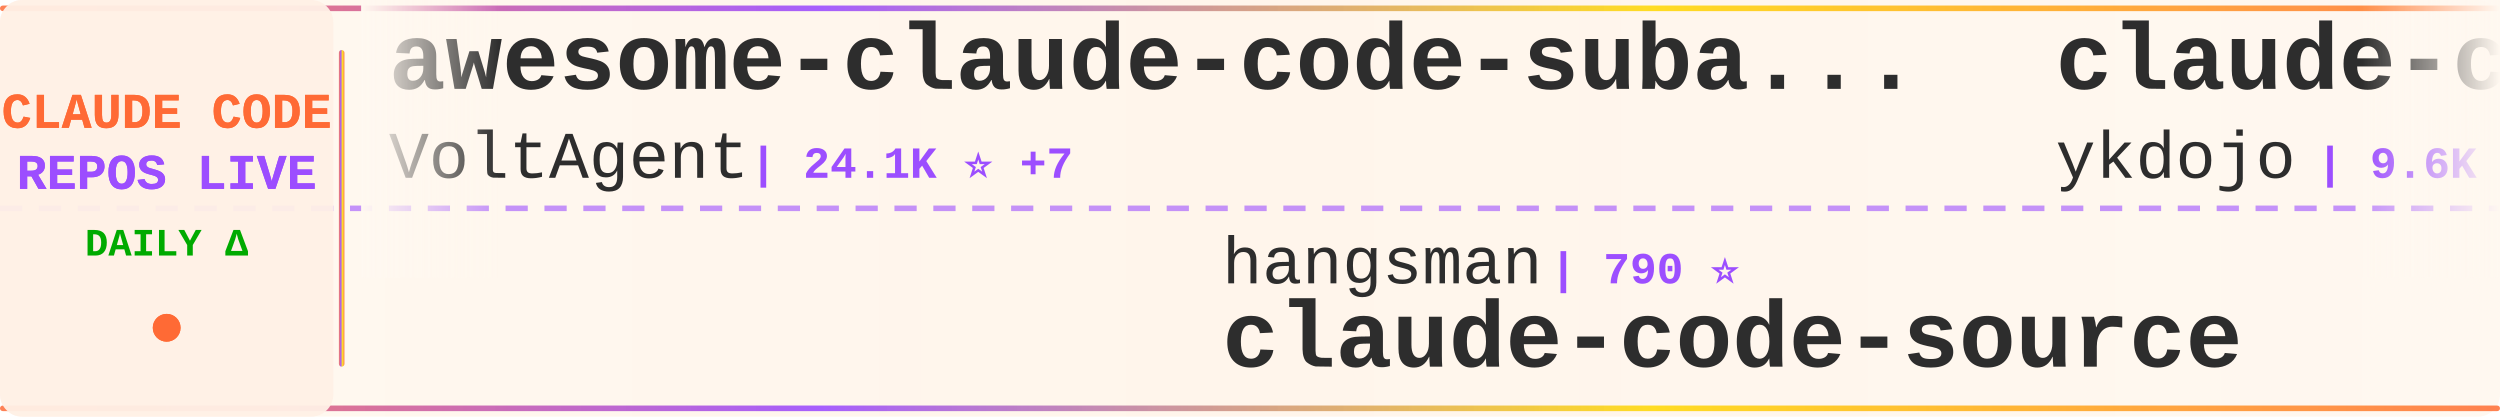
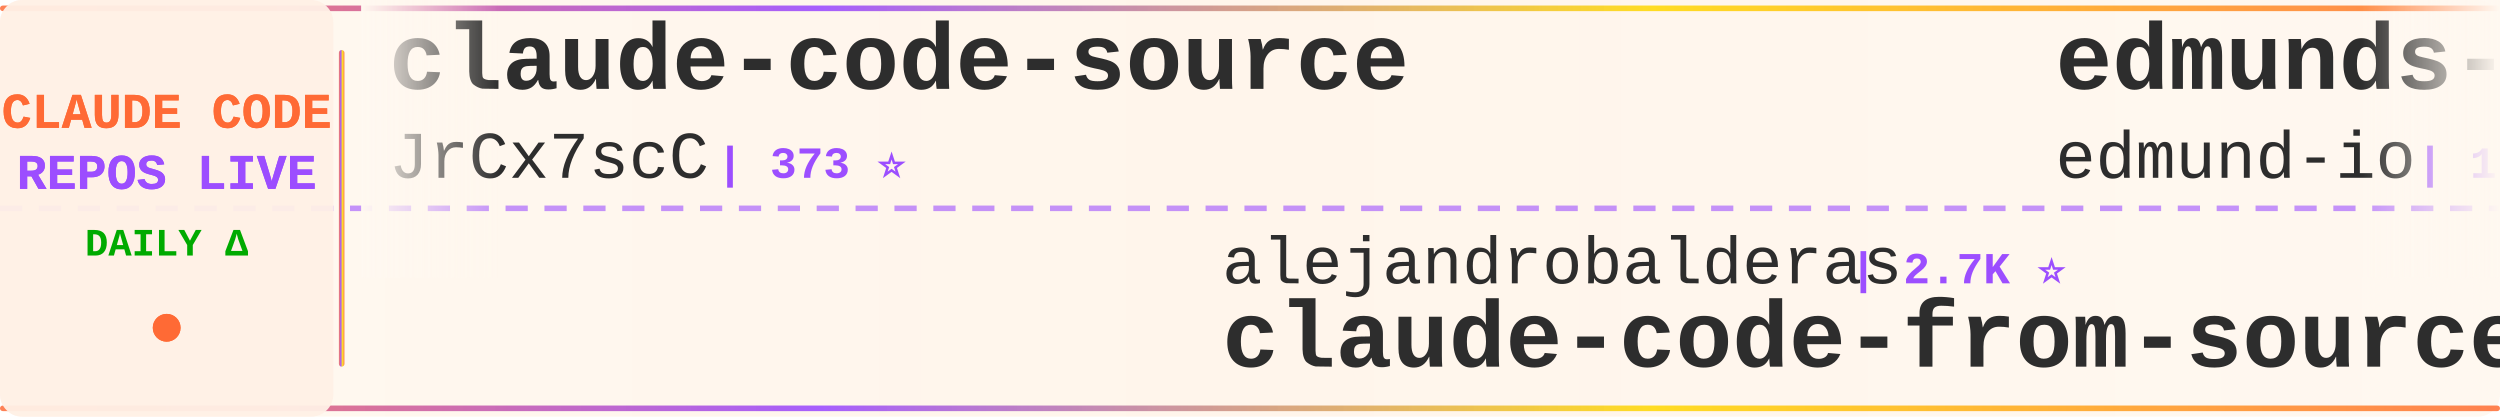
<svg xmlns="http://www.w3.org/2000/svg" width="900" height="150">
  <defs>
    <linearGradient id="tickerBg" x1="0%" y1="0%" x2="100%" y2="0%">
      <stop offset="0%" style="stop-color:#fff8f0;stop-opacity:0.98" />
      <stop offset="50%" style="stop-color:#fff5eb;stop-opacity:1" />
      <stop offset="100%" style="stop-color:#fff8f0;stop-opacity:0.98" />
    </linearGradient>
    <linearGradient id="borderGrad" x1="0%" y1="0%" x2="100%" y2="0%">
      <stop offset="0%" style="stop-color:#FF6B35;stop-opacity:0.85">
        <animate attributeName="stop-opacity" values="0.85;1;0.85" dur="2s" repeatCount="indefinite" />
      </stop>
      <stop offset="33%" style="stop-color:#9C4EFF;stop-opacity:0.9">
        <animate attributeName="stop-opacity" values="0.9;1;0.9" dur="2.2s" repeatCount="indefinite" />
      </stop>
      <stop offset="66%" style="stop-color:#FFD700;stop-opacity:0.85">
        <animate attributeName="stop-opacity" values="0.85;1;0.85" dur="1.8s" repeatCount="indefinite" />
      </stop>
      <stop offset="100%" style="stop-color:#FF6B35;stop-opacity:0.85">
        <animate attributeName="stop-opacity" values="0.85;1;0.85" dur="2s" repeatCount="indefinite" />
      </stop>
    </linearGradient>
    <filter id="textGlow">
      <feGaussianBlur stdDeviation="0.15" result="coloredBlur" />
      <feMerge>
        <feMergeNode in="coloredBlur" />
        <feMergeNode in="SourceGraphic" />
      </feMerge>
    </filter>
    <filter id="metricGlow">
      <feGaussianBlur stdDeviation="0.2" result="coloredBlur" />
      <feMerge>
        <feMergeNode in="coloredBlur" />
        <feMergeNode in="SourceGraphic" />
      </feMerge>
    </filter>
    <linearGradient id="leftFade" x1="0%" y1="0%" x2="100%" y2="0%">
      <stop offset="0%" style="stop-color:#fff8f0;stop-opacity:1" />
      <stop offset="100%" style="stop-color:#fff8f0;stop-opacity:0" />
    </linearGradient>
    <linearGradient id="rightFade" x1="0%" y1="0%" x2="100%" y2="0%">
      <stop offset="0%" style="stop-color:#fff8f0;stop-opacity:0" />
      <stop offset="100%" style="stop-color:#fff8f0;stop-opacity:1" />
    </linearGradient>
  </defs>
  <rect width="900" height="150" fill="url(#tickerBg)" rx="8" />
  <rect x="0" y="2" width="900" height="2" fill="url(#borderGrad)" rx="1" />
  <rect x="0" y="146" width="900" height="2" fill="url(#borderGrad)" rx="1" />
  <line x1="0" y1="75" x2="900" y2="75" stroke="#9C4EFF" stroke-width="2" stroke-dasharray="8 6" opacity="0.6" />
  <rect x="0" y="0" width="120" height="150" fill="#fff0e6" opacity="0.95" rx="8" />
  <text x="60" y="46" font-family="'Courier New', monospace" font-size="18" font-weight="bold" fill="#FF6B35" text-anchor="middle" filter="url(#textGlow)">
    CLAUDE CODE
  </text>
  <text x="60" y="68" font-family="'Courier New', monospace" font-size="18" font-weight="bold" fill="#9C4EFF" text-anchor="middle" filter="url(#textGlow)">
    REPOS LIVE
  </text>
  <text x="60" y="92" font-family="'Courier New', monospace" font-size="14" font-weight="bold" fill="#00aa00" text-anchor="middle">
    DAILY Δ
  </text>
  <circle cx="60" cy="118" r="5" fill="#FF6B35" filter="url(#metricGlow)">
    <animate attributeName="r" values="4;6;4" dur="1.5s" repeatCount="indefinite" />
    <animate attributeName="opacity" values="0.6;1;0.6" dur="1.5s" repeatCount="indefinite" />
  </circle>
  <rect x="122" y="18" width="2" height="114" fill="url(#borderGrad)" rx="1" />
  <clipPath id="tickerClip">
    <rect x="130" y="0" width="770" height="150" />
  </clipPath>
  <g clip-path="url(#tickerClip)">
    <g id="tickerItems">
      <animateTransform attributeName="transform" attributeType="XML" type="translate" from="0 0" to="-3000 0" dur="54s" repeatCount="indefinite" />
      <g transform="translate(0, 0)">
-         <text x="140" y="32" font-family="'Courier New', monospace" font-size="34" font-weight="bold" fill="#2d2d2d">awesome-claude-code-suba...</text>
-         <text x="140" y="64" font-family="'Courier New', monospace" font-size="24" font-weight="normal" fill="#2d2d2d" opacity="1.0">VoltAgent</text>
-         <text x="270" y="64" font-family="'Courier New', monospace" font-size="16" font-weight="bold" fill="#9C4EFF"> | 24.1K ⭐ +7</text>
+         <text x="140" y="32" font-family="'Courier New', monospace" font-size="34" font-weight="bold" fill="#2d2d2d">claude-code-source</text>
+         <text x="140" y="64" font-family="'Courier New', monospace" font-size="24" font-weight="normal" fill="#2d2d2d" opacity="1.0">JrCx7scC</text>
+         <text x="258" y="64" font-family="'Courier New', monospace" font-size="16" font-weight="bold" fill="#9C4EFF"> | 373 ⭐</text>
      </g>
      <g transform="translate(300, 0)">
-         <text x="140" y="102" font-family="'Courier New', monospace" font-size="24" font-weight="normal" fill="#2d2d2d" opacity="1.0">hangsman</text>
-         <text x="258" y="102" font-family="'Courier New', monospace" font-size="16" font-weight="bold" fill="#9C4EFF"> | 790 ⭐</text>
-         <text x="140" y="132" font-family="'Courier New', monospace" font-size="34" font-weight="bold" fill="#2d2d2d">claude-code-source</text>
+         <text x="140" y="102" font-family="'Courier New', monospace" font-size="24" font-weight="normal" fill="#2d2d2d" opacity="1.0">alejandrobalderas</text>
+         <text x="366" y="102" font-family="'Courier New', monospace" font-size="16" font-weight="bold" fill="#9C4EFF"> | 2.7K ⭐</text>
+         <text x="140" y="132" font-family="'Courier New', monospace" font-size="34" font-weight="bold" fill="#2d2d2d">claude-code-from-source</text>
      </g>
      <g transform="translate(600, 0)">
-         <text x="140" y="32" font-family="'Courier New', monospace" font-size="34" font-weight="bold" fill="#2d2d2d">claude-code-tips</text>
-         <text x="140" y="64" font-family="'Courier New', monospace" font-size="24" font-weight="normal" fill="#2d2d2d" opacity="1.0">ykdojo</text>
-         <text x="234" y="64" font-family="'Courier New', monospace" font-size="16" font-weight="bold" fill="#9C4EFF"> | 9.6K ⭐ +1</text>
+         <text x="140" y="32" font-family="'Courier New', monospace" font-size="34" font-weight="bold" fill="#2d2d2d">edmunds-claude-code</text>
+         <text x="140" y="64" font-family="'Courier New', monospace" font-size="24" font-weight="normal" fill="#2d2d2d" opacity="1.0">edmund-io</text>
+         <text x="270" y="64" font-family="'Courier New', monospace" font-size="16" font-weight="bold" fill="#9C4EFF"> | 1.5K ⭐</text>
      </g>
      <g transform="translate(900, 0)">
-         <text x="140" y="102" font-family="'Courier New', monospace" font-size="24" font-weight="normal" fill="#2d2d2d" opacity="1.0">VILA-Lab</text>
-         <text x="258" y="102" font-family="'Courier New', monospace" font-size="16" font-weight="bold" fill="#9C4EFF"> | 2.0K ⭐ +1</text>
-         <text x="140" y="132" font-family="'Courier New', monospace" font-size="34" font-weight="bold" fill="#2d2d2d">Dive-into-Claude-Code</text>
+         <text x="140" y="102" font-family="'Courier New', monospace" font-size="24" font-weight="normal" fill="#2d2d2d" opacity="1.0">asgeirtj</text>
+         <text x="258" y="102" font-family="'Courier New', monospace" font-size="16" font-weight="bold" fill="#9C4EFF"> | 62.4K ⭐ +7</text>
+         <text x="140" y="132" font-family="'Courier New', monospace" font-size="34" font-weight="bold" fill="#2d2d2d">system_prompts_leaks</text>
      </g>
      <g transform="translate(1200, 0)">
-         <text x="140" y="32" font-family="'Courier New', monospace" font-size="34" font-weight="bold" fill="#2d2d2d">skills</text>
-         <text x="140" y="64" font-family="'Courier New', monospace" font-size="24" font-weight="normal" fill="#2d2d2d" opacity="1.0">anthropics</text>
-         <text x="282" y="64" font-family="'Courier New', monospace" font-size="16" font-weight="bold" fill="#9C4EFF"> | 166.6K ⭐ +40</text>
+         <text x="140" y="32" font-family="'Courier New', monospace" font-size="34" font-weight="bold" fill="#2d2d2d">claude-code-rev</text>
+         <text x="140" y="64" font-family="'Courier New', monospace" font-size="24" font-weight="normal" fill="#2d2d2d" opacity="1.0">oboard</text>
+         <text x="234" y="64" font-family="'Courier New', monospace" font-size="16" font-weight="bold" fill="#9C4EFF"> | 3.3K ⭐</text>
      </g>
      <g transform="translate(1500, 0)">
-         <text x="140" y="102" font-family="'Courier New', monospace" font-size="24" font-weight="normal" fill="#2d2d2d" opacity="1.0">AprilNEA</text>
-         <text x="258" y="102" font-family="'Courier New', monospace" font-size="16" font-weight="bold" fill="#9C4EFF"> | 394 ⭐</text>
-         <text x="140" y="132" font-family="'Courier New', monospace" font-size="34" font-weight="bold" fill="#2d2d2d">claude-code-source</text>
+         <text x="140" y="102" font-family="'Courier New', monospace" font-size="24" font-weight="normal" fill="#2d2d2d" opacity="1.0">https-deeplearning-ai</text>
+         <text x="414" y="102" font-family="'Courier New', monospace" font-size="16" font-weight="bold" fill="#9C4EFF"> | 538 ⭐</text>
+         <text x="140" y="132" font-family="'Courier New', monospace" font-size="34" font-weight="bold" fill="#2d2d2d">sc-claude-code-files</text>
      </g>
      <g transform="translate(1800, 0)">
-         <text x="140" y="32" font-family="'Courier New', monospace" font-size="34" font-weight="bold" fill="#2d2d2d">claude-code-spec-workflo...</text>
-         <text x="140" y="64" font-family="'Courier New', monospace" font-size="24" font-weight="normal" fill="#2d2d2d" opacity="1.0">Pimzino</text>
-         <text x="246" y="64" font-family="'Courier New', monospace" font-size="16" font-weight="bold" fill="#9C4EFF"> | 3.8K ⭐</text>
+         <text x="140" y="32" font-family="'Courier New', monospace" font-size="34" font-weight="bold" fill="#2d2d2d">Claude-Code</text>
+         <text x="140" y="64" font-family="'Courier New', monospace" font-size="24" font-weight="normal" fill="#2d2d2d" opacity="1.0">pengchengneo</text>
+         <text x="306" y="64" font-family="'Courier New', monospace" font-size="16" font-weight="bold" fill="#9C4EFF"> | 1.7K ⭐</text>
      </g>
      <g transform="translate(2100, 0)">
-         <text x="140" y="102" font-family="'Courier New', monospace" font-size="24" font-weight="normal" fill="#2d2d2d" opacity="1.0">KPR111</text>
-         <text x="234" y="102" font-family="'Courier New', monospace" font-size="16" font-weight="bold" fill="#9C4EFF"> | 18 ⭐</text>
-         <text x="140" y="132" font-family="'Courier New', monospace" font-size="34" font-weight="bold" fill="#2d2d2d">Claude-Code</text>
+         <text x="140" y="102" font-family="'Courier New', monospace" font-size="24" font-weight="normal" fill="#2d2d2d" opacity="1.0">wanshuiyin</text>
+         <text x="282" y="102" font-family="'Courier New', monospace" font-size="16" font-weight="bold" fill="#9C4EFF"> | 14.3K ⭐ +14</text>
+         <text x="140" y="132" font-family="'Courier New', monospace" font-size="34" font-weight="bold" fill="#2d2d2d">Auto-claude-code-researc...</text>
      </g>
      <g transform="translate(2400, 0)">
-         <text x="140" y="32" font-family="'Courier New', monospace" font-size="34" font-weight="bold" fill="#2d2d2d">oh-my-claudecode</text>
-         <text x="140" y="64" font-family="'Courier New', monospace" font-size="24" font-weight="normal" fill="#2d2d2d" opacity="1.0">Yeachan-Heo</text>
-         <text x="294" y="64" font-family="'Courier New', monospace" font-size="16" font-weight="bold" fill="#9C4EFF"> | 38.4K ⭐ +4</text>
+         <text x="140" y="32" font-family="'Courier New', monospace" font-size="34" font-weight="bold" fill="#2d2d2d">claude-code-workflows</text>
+         <text x="140" y="64" font-family="'Courier New', monospace" font-size="24" font-weight="normal" fill="#2d2d2d" opacity="1.0">OneRedOak</text>
+         <text x="270" y="64" font-family="'Courier New', monospace" font-size="16" font-weight="bold" fill="#9C4EFF"> | 3.9K ⭐</text>
      </g>
      <g transform="translate(2700, 0)">
-         <text x="140" y="102" font-family="'Courier New', monospace" font-size="24" font-weight="normal" fill="#2d2d2d" opacity="1.0">liuup</text>
-         <text x="222" y="102" font-family="'Courier New', monospace" font-size="16" font-weight="bold" fill="#9C4EFF"> | 3.7K ⭐ +3</text>
-         <text x="140" y="132" font-family="'Courier New', monospace" font-size="34" font-weight="bold" fill="#2d2d2d">claude-code-analysis</text>
+         <text x="140" y="102" font-family="'Courier New', monospace" font-size="24" font-weight="normal" fill="#2d2d2d" opacity="1.0">rohitg00</text>
+         <text x="258" y="102" font-family="'Courier New', monospace" font-size="16" font-weight="bold" fill="#9C4EFF"> | 2.5K ⭐ +1</text>
+         <text x="140" y="132" font-family="'Courier New', monospace" font-size="34" font-weight="bold" fill="#2d2d2d">awesome-claude-code-tool...</text>
      </g>
      <g transform="translate(3000, 0)">
-         <text x="140" y="32" font-family="'Courier New', monospace" font-size="34" font-weight="bold" fill="#2d2d2d">awesome-claude-code-suba...</text>
-         <text x="140" y="64" font-family="'Courier New', monospace" font-size="24" font-weight="normal" fill="#2d2d2d" opacity="1.0">VoltAgent</text>
-         <text x="270" y="64" font-family="'Courier New', monospace" font-size="16" font-weight="bold" fill="#9C4EFF"> | 24.1K ⭐ +7</text>
+         <text x="140" y="32" font-family="'Courier New', monospace" font-size="34" font-weight="bold" fill="#2d2d2d">claude-code-source</text>
+         <text x="140" y="64" font-family="'Courier New', monospace" font-size="24" font-weight="normal" fill="#2d2d2d" opacity="1.0">JrCx7scC</text>
+         <text x="258" y="64" font-family="'Courier New', monospace" font-size="16" font-weight="bold" fill="#9C4EFF"> | 373 ⭐</text>
      </g>
      <g transform="translate(3300, 0)">
-         <text x="140" y="102" font-family="'Courier New', monospace" font-size="24" font-weight="normal" fill="#2d2d2d" opacity="1.0">hangsman</text>
-         <text x="258" y="102" font-family="'Courier New', monospace" font-size="16" font-weight="bold" fill="#9C4EFF"> | 790 ⭐</text>
-         <text x="140" y="132" font-family="'Courier New', monospace" font-size="34" font-weight="bold" fill="#2d2d2d">claude-code-source</text>
+         <text x="140" y="102" font-family="'Courier New', monospace" font-size="24" font-weight="normal" fill="#2d2d2d" opacity="1.0">alejandrobalderas</text>
+         <text x="366" y="102" font-family="'Courier New', monospace" font-size="16" font-weight="bold" fill="#9C4EFF"> | 2.7K ⭐</text>
+         <text x="140" y="132" font-family="'Courier New', monospace" font-size="34" font-weight="bold" fill="#2d2d2d">claude-code-from-source</text>
      </g>
      <g transform="translate(3600, 0)">
-         <text x="140" y="32" font-family="'Courier New', monospace" font-size="34" font-weight="bold" fill="#2d2d2d">claude-code-tips</text>
-         <text x="140" y="64" font-family="'Courier New', monospace" font-size="24" font-weight="normal" fill="#2d2d2d" opacity="1.0">ykdojo</text>
-         <text x="234" y="64" font-family="'Courier New', monospace" font-size="16" font-weight="bold" fill="#9C4EFF"> | 9.6K ⭐ +1</text>
+         <text x="140" y="32" font-family="'Courier New', monospace" font-size="34" font-weight="bold" fill="#2d2d2d">edmunds-claude-code</text>
+         <text x="140" y="64" font-family="'Courier New', monospace" font-size="24" font-weight="normal" fill="#2d2d2d" opacity="1.0">edmund-io</text>
+         <text x="270" y="64" font-family="'Courier New', monospace" font-size="16" font-weight="bold" fill="#9C4EFF"> | 1.5K ⭐</text>
      </g>
      <g transform="translate(3900, 0)">
-         <text x="140" y="102" font-family="'Courier New', monospace" font-size="24" font-weight="normal" fill="#2d2d2d" opacity="1.0">VILA-Lab</text>
-         <text x="258" y="102" font-family="'Courier New', monospace" font-size="16" font-weight="bold" fill="#9C4EFF"> | 2.0K ⭐ +1</text>
-         <text x="140" y="132" font-family="'Courier New', monospace" font-size="34" font-weight="bold" fill="#2d2d2d">Dive-into-Claude-Code</text>
+         <text x="140" y="102" font-family="'Courier New', monospace" font-size="24" font-weight="normal" fill="#2d2d2d" opacity="1.0">asgeirtj</text>
+         <text x="258" y="102" font-family="'Courier New', monospace" font-size="16" font-weight="bold" fill="#9C4EFF"> | 62.4K ⭐ +7</text>
+         <text x="140" y="132" font-family="'Courier New', monospace" font-size="34" font-weight="bold" fill="#2d2d2d">system_prompts_leaks</text>
      </g>
    </g>
  </g>
  <rect x="130" y="0" width="50" height="100" fill="url(#leftFade)" />
  <rect x="850" y="0" width="50" height="100" fill="url(#rightFade)" />
</svg>
